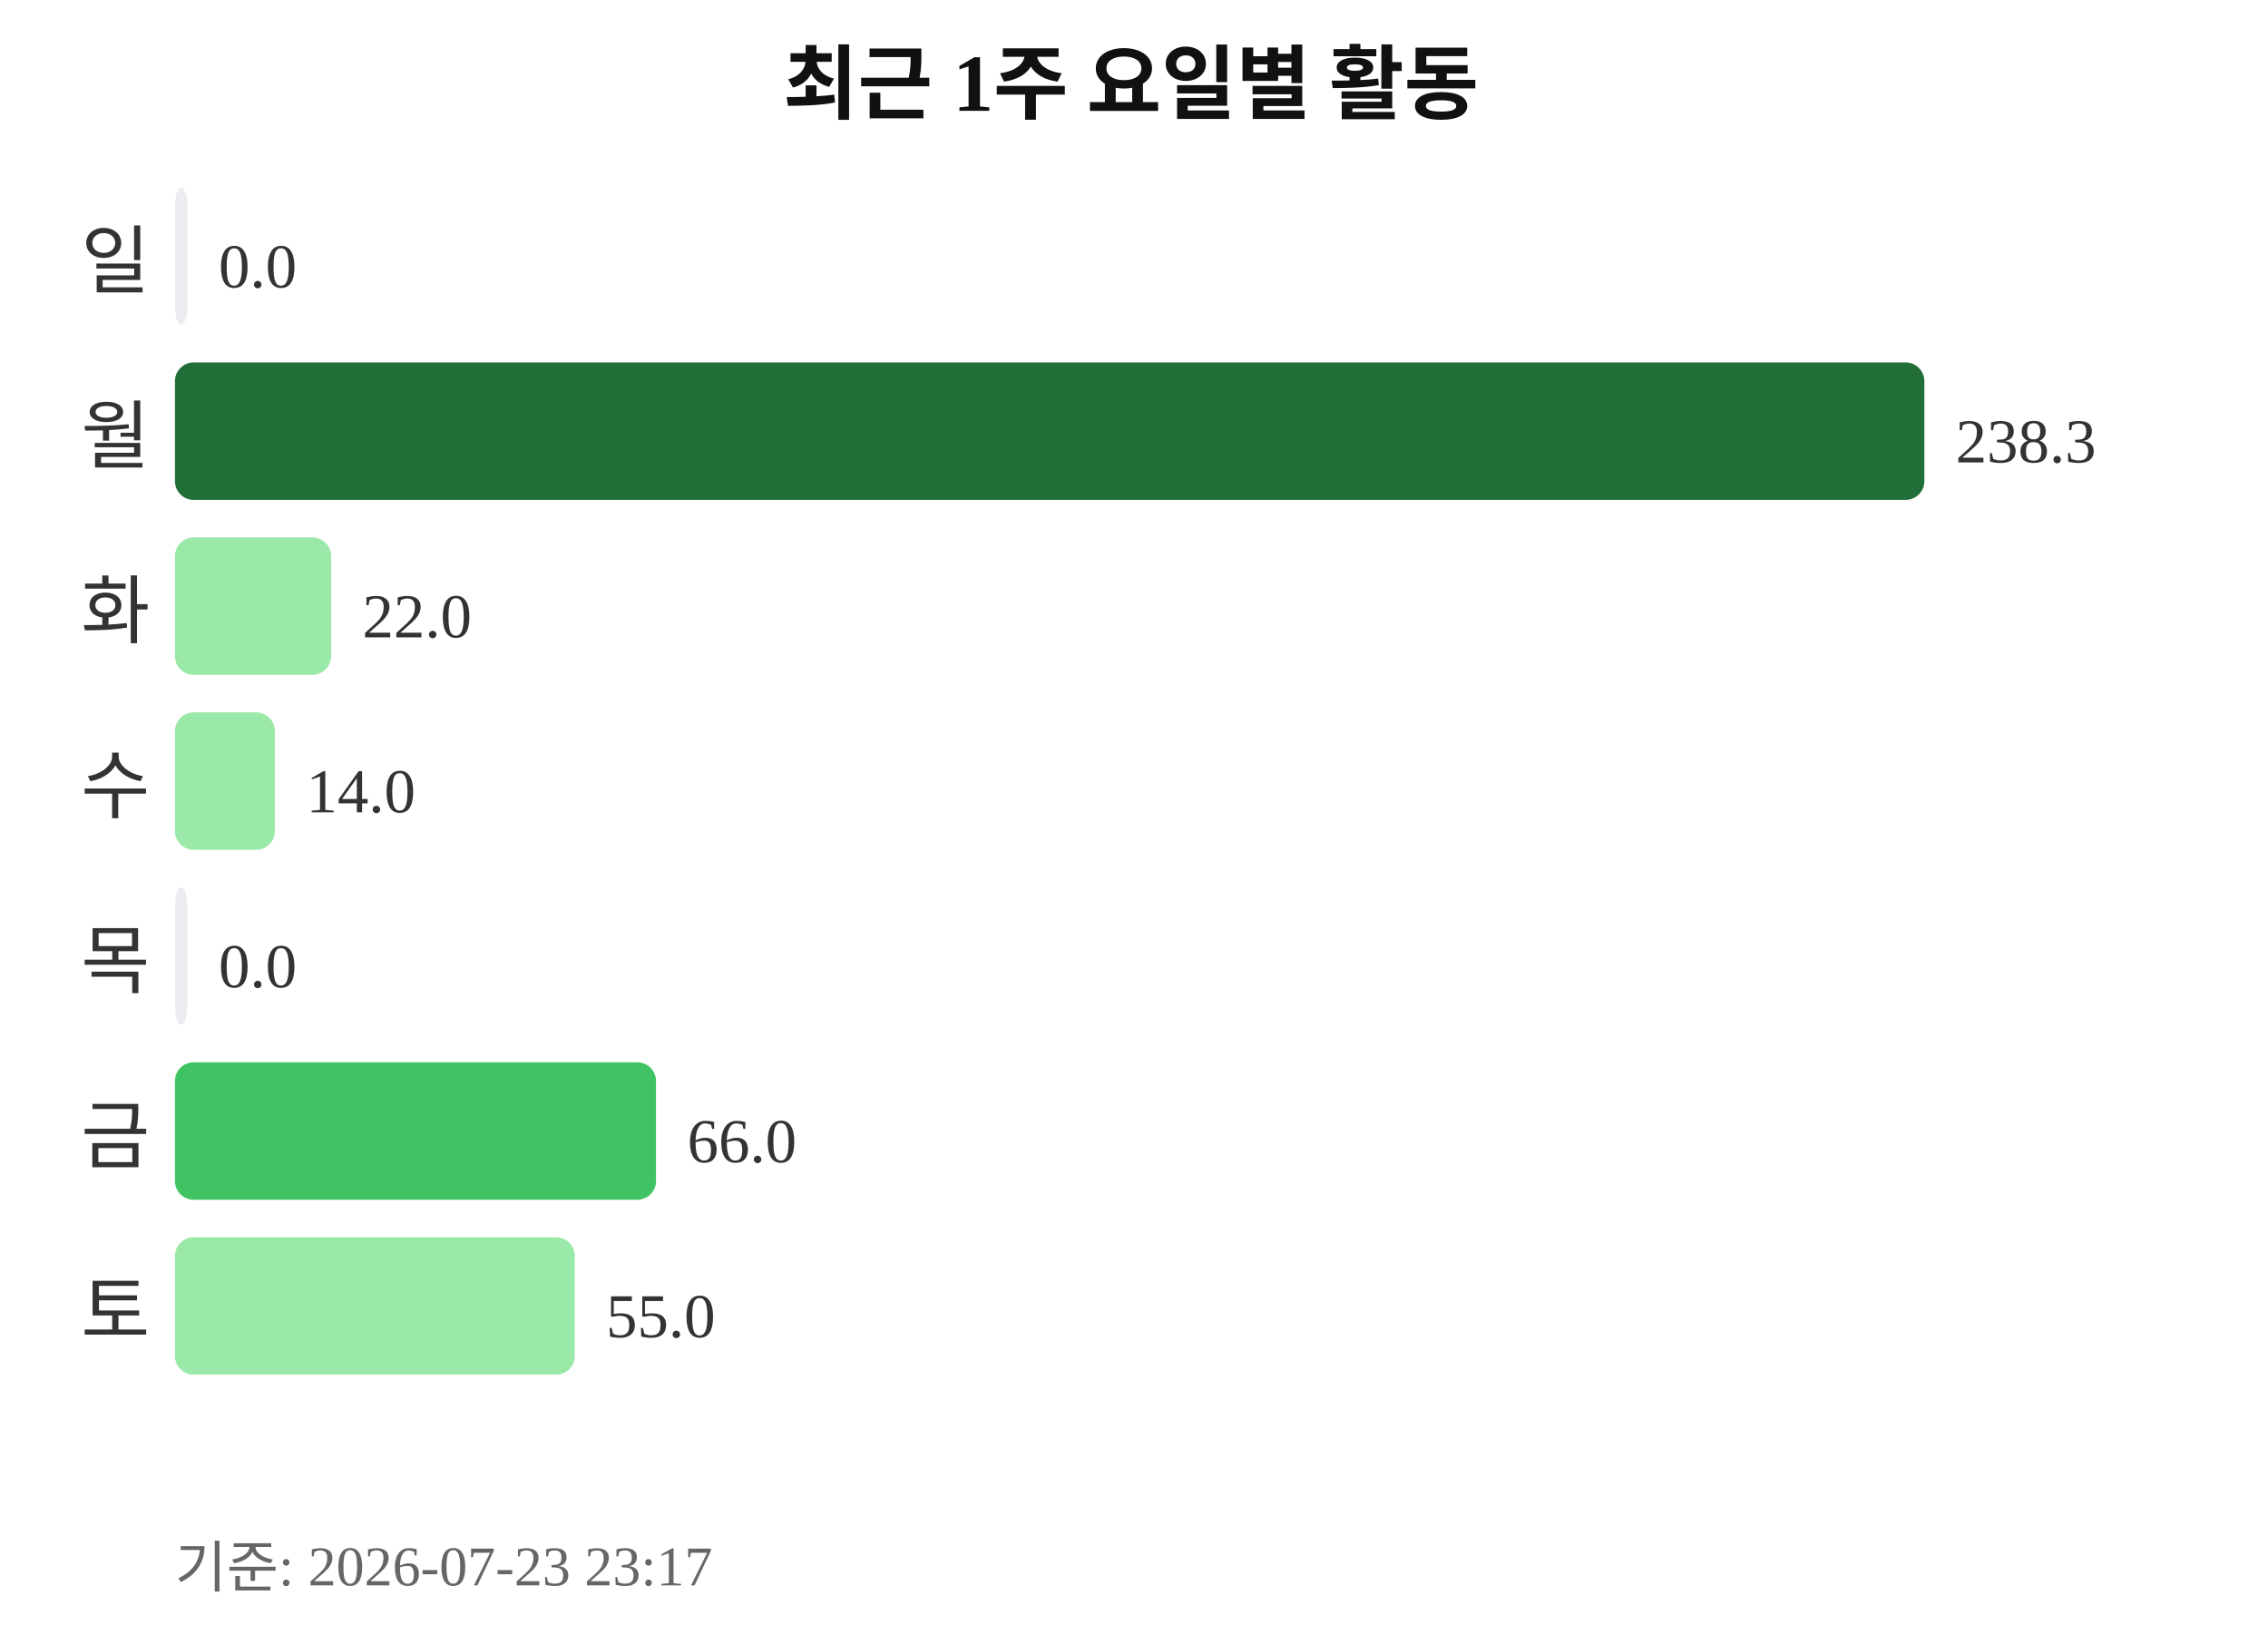
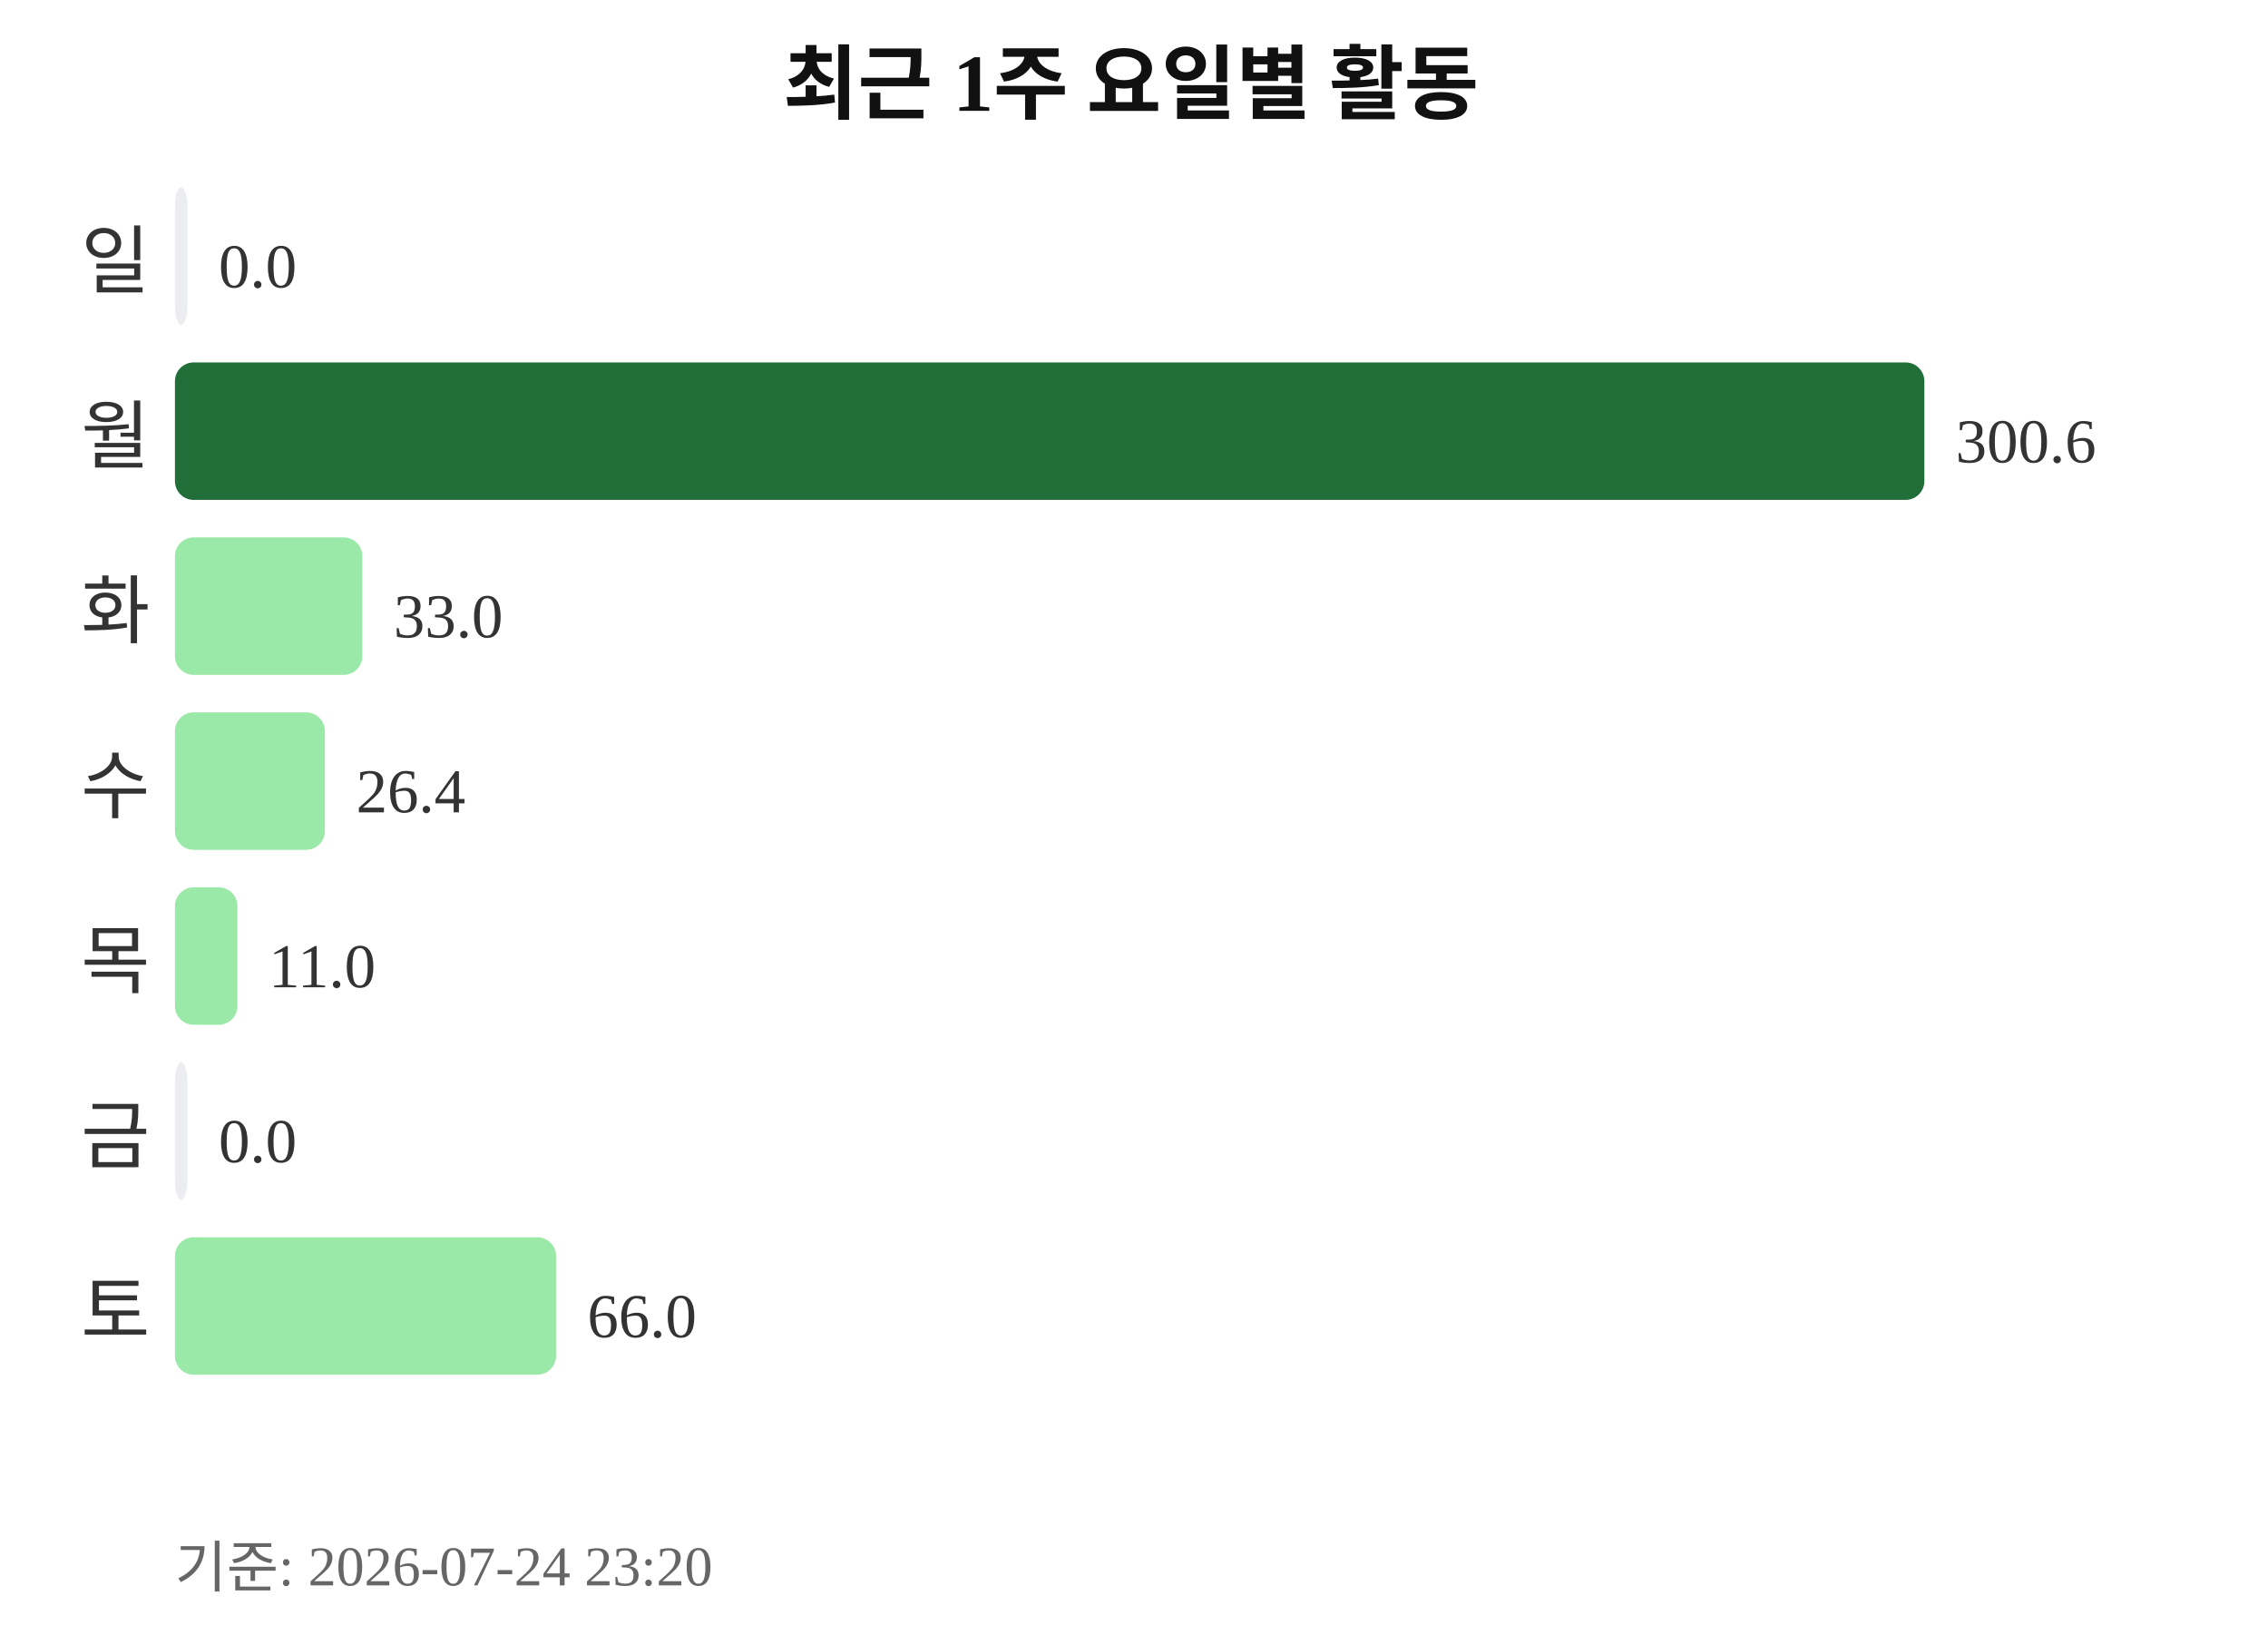
<svg xmlns="http://www.w3.org/2000/svg" width="363" height="260">
  <text x="181" y="18" text-anchor="middle" font-size="13" font-weight="bold" fill="#111111">최근 1주 요일별 활동</text>
  <text x="24" y="46" text-anchor="end" font-size="12" fill="#333333">일</text>
  <rect x="28" y="30" width="2" height="22" rx="3" fill="#ebedf0" />
  <text x="35" y="46" font-size="10" fill="#333333">0.0</text>
  <text x="24" y="74" text-anchor="end" font-size="12" fill="#333333">월</text>
  <rect x="28" y="58" width="280" height="22" rx="3" fill="#216e39" />
-   <text x="313" y="74" font-size="10" fill="#333333">238.3</text>
+   <text x="313" y="74" font-size="10" fill="#333333">300.6</text>
  <text x="24" y="102" text-anchor="end" font-size="12" fill="#333333">화</text>
-   <rect x="28" y="86" width="25" height="22" rx="3" fill="#9be9a8" />
-   <text x="58" y="102" font-size="10" fill="#333333">22.0</text>
+   <rect x="28" y="86" width="30" height="22" rx="3" fill="#9be9a8" />
+   <text x="63" y="102" font-size="10" fill="#333333">33.0</text>
  <text x="24" y="130" text-anchor="end" font-size="12" fill="#333333">수</text>
-   <rect x="28" y="114" width="16" height="22" rx="3" fill="#9be9a8" />
-   <text x="49" y="130" font-size="10" fill="#333333">14.0</text>
+   <rect x="28" y="114" width="24" height="22" rx="3" fill="#9be9a8" />
+   <text x="57" y="130" font-size="10" fill="#333333">26.4</text>
  <text x="24" y="158" text-anchor="end" font-size="12" fill="#333333">목</text>
-   <rect x="28" y="142" width="2" height="22" rx="3" fill="#ebedf0" />
-   <text x="35" y="158" font-size="10" fill="#333333">0.0</text>
+   <rect x="28" y="142" width="10" height="22" rx="3" fill="#9be9a8" />
+   <text x="43" y="158" font-size="10" fill="#333333">11.0</text>
  <text x="24" y="186" text-anchor="end" font-size="12" fill="#333333">금</text>
-   <rect x="28" y="170" width="77" height="22" rx="3" fill="#40c463" />
-   <text x="110" y="186" font-size="10" fill="#333333">66.0</text>
+   <rect x="28" y="170" width="2" height="22" rx="3" fill="#ebedf0" />
+   <text x="35" y="186" font-size="10" fill="#333333">0.0</text>
  <text x="24" y="214" text-anchor="end" font-size="12" fill="#333333">토</text>
-   <rect x="28" y="198" width="64" height="22" rx="3" fill="#9be9a8" />
-   <text x="97" y="214" font-size="10" fill="#333333">55.0</text>
-   <text x="28" y="254" font-size="9" fill="#666666">기준: 2026-07-23 23:17</text>
+   <rect x="28" y="198" width="61" height="22" rx="3" fill="#9be9a8" />
+   <text x="94" y="214" font-size="10" fill="#333333">66.0</text>
+   <text x="28" y="254" font-size="9" fill="#666666">기준: 2026-07-24 23:20</text>
</svg>
